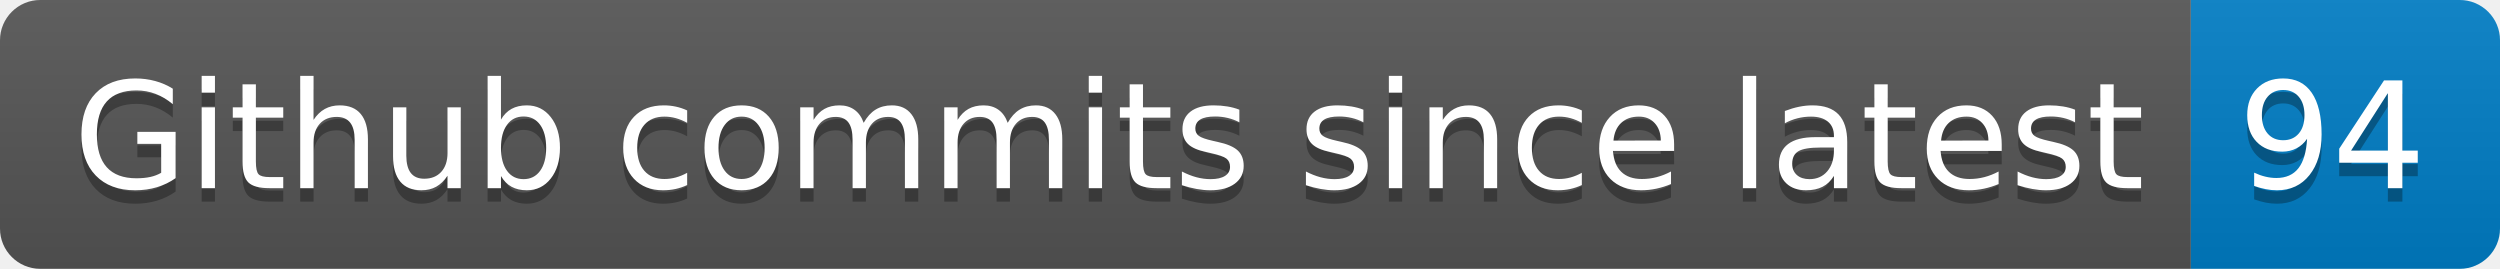
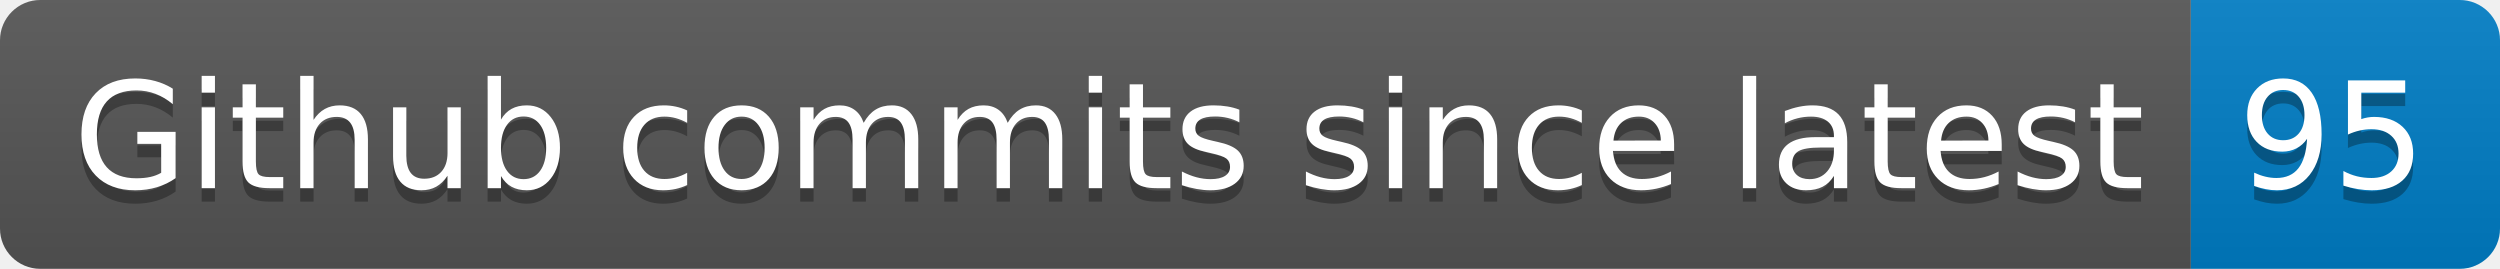
- <svg xmlns="http://www.w3.org/2000/svg" width="186" height="20" role="img" aria-label="Github commits since latest: 94">
+ <svg xmlns="http://www.w3.org/2000/svg" width="186" height="20" role="img" aria-label="Github commits since latest: 95">
  <linearGradient id="s" x2="0" y2="100%">
    <stop offset="0" stop-color="#bbb" stop-opacity=".1" />
    <stop offset="1" stop-opacity=".1" />
  </linearGradient>
  <clipPath id="r">
    <rect width="186" height="20" rx="3" fill="#fff" />
  </clipPath>
  <g clip-path="url(#r)">
    <rect width="163" height="20" fill="#555" />
    <rect x="163" width="23" height="20" fill="#007ec6" />
    <rect width="186" height="20" fill="url(#s)" />
  </g>
  <g fill="#fff" text-anchor="middle" font-family="Verdana,Geneva,DejaVu Sans,sans-serif" text-rendering="geometricPrecision" font-size="110">
    <text aria-hidden="true" x="825" y="150" fill="#010101" fill-opacity=".3" transform="scale(.1)" textLength="1530">Github commits since latest</text>
    <text x="825" y="140" transform="scale(.1)" fill="#fff" textLength="1530">Github commits since latest</text>
-     <text aria-hidden="true" x="1735" y="150" fill="#010101" fill-opacity=".3" transform="scale(.1)" textLength="130">94</text>
-     <text x="1735" y="140" transform="scale(.1)" fill="#fff" textLength="130">94</text>
+     <text aria-hidden="true" x="1735" y="150" fill="#010101" fill-opacity=".3" transform="scale(.1)" textLength="130">95</text>
+     <text x="1735" y="140" transform="scale(.1)" fill="#fff" textLength="130">95</text>
  </g>
</svg>
